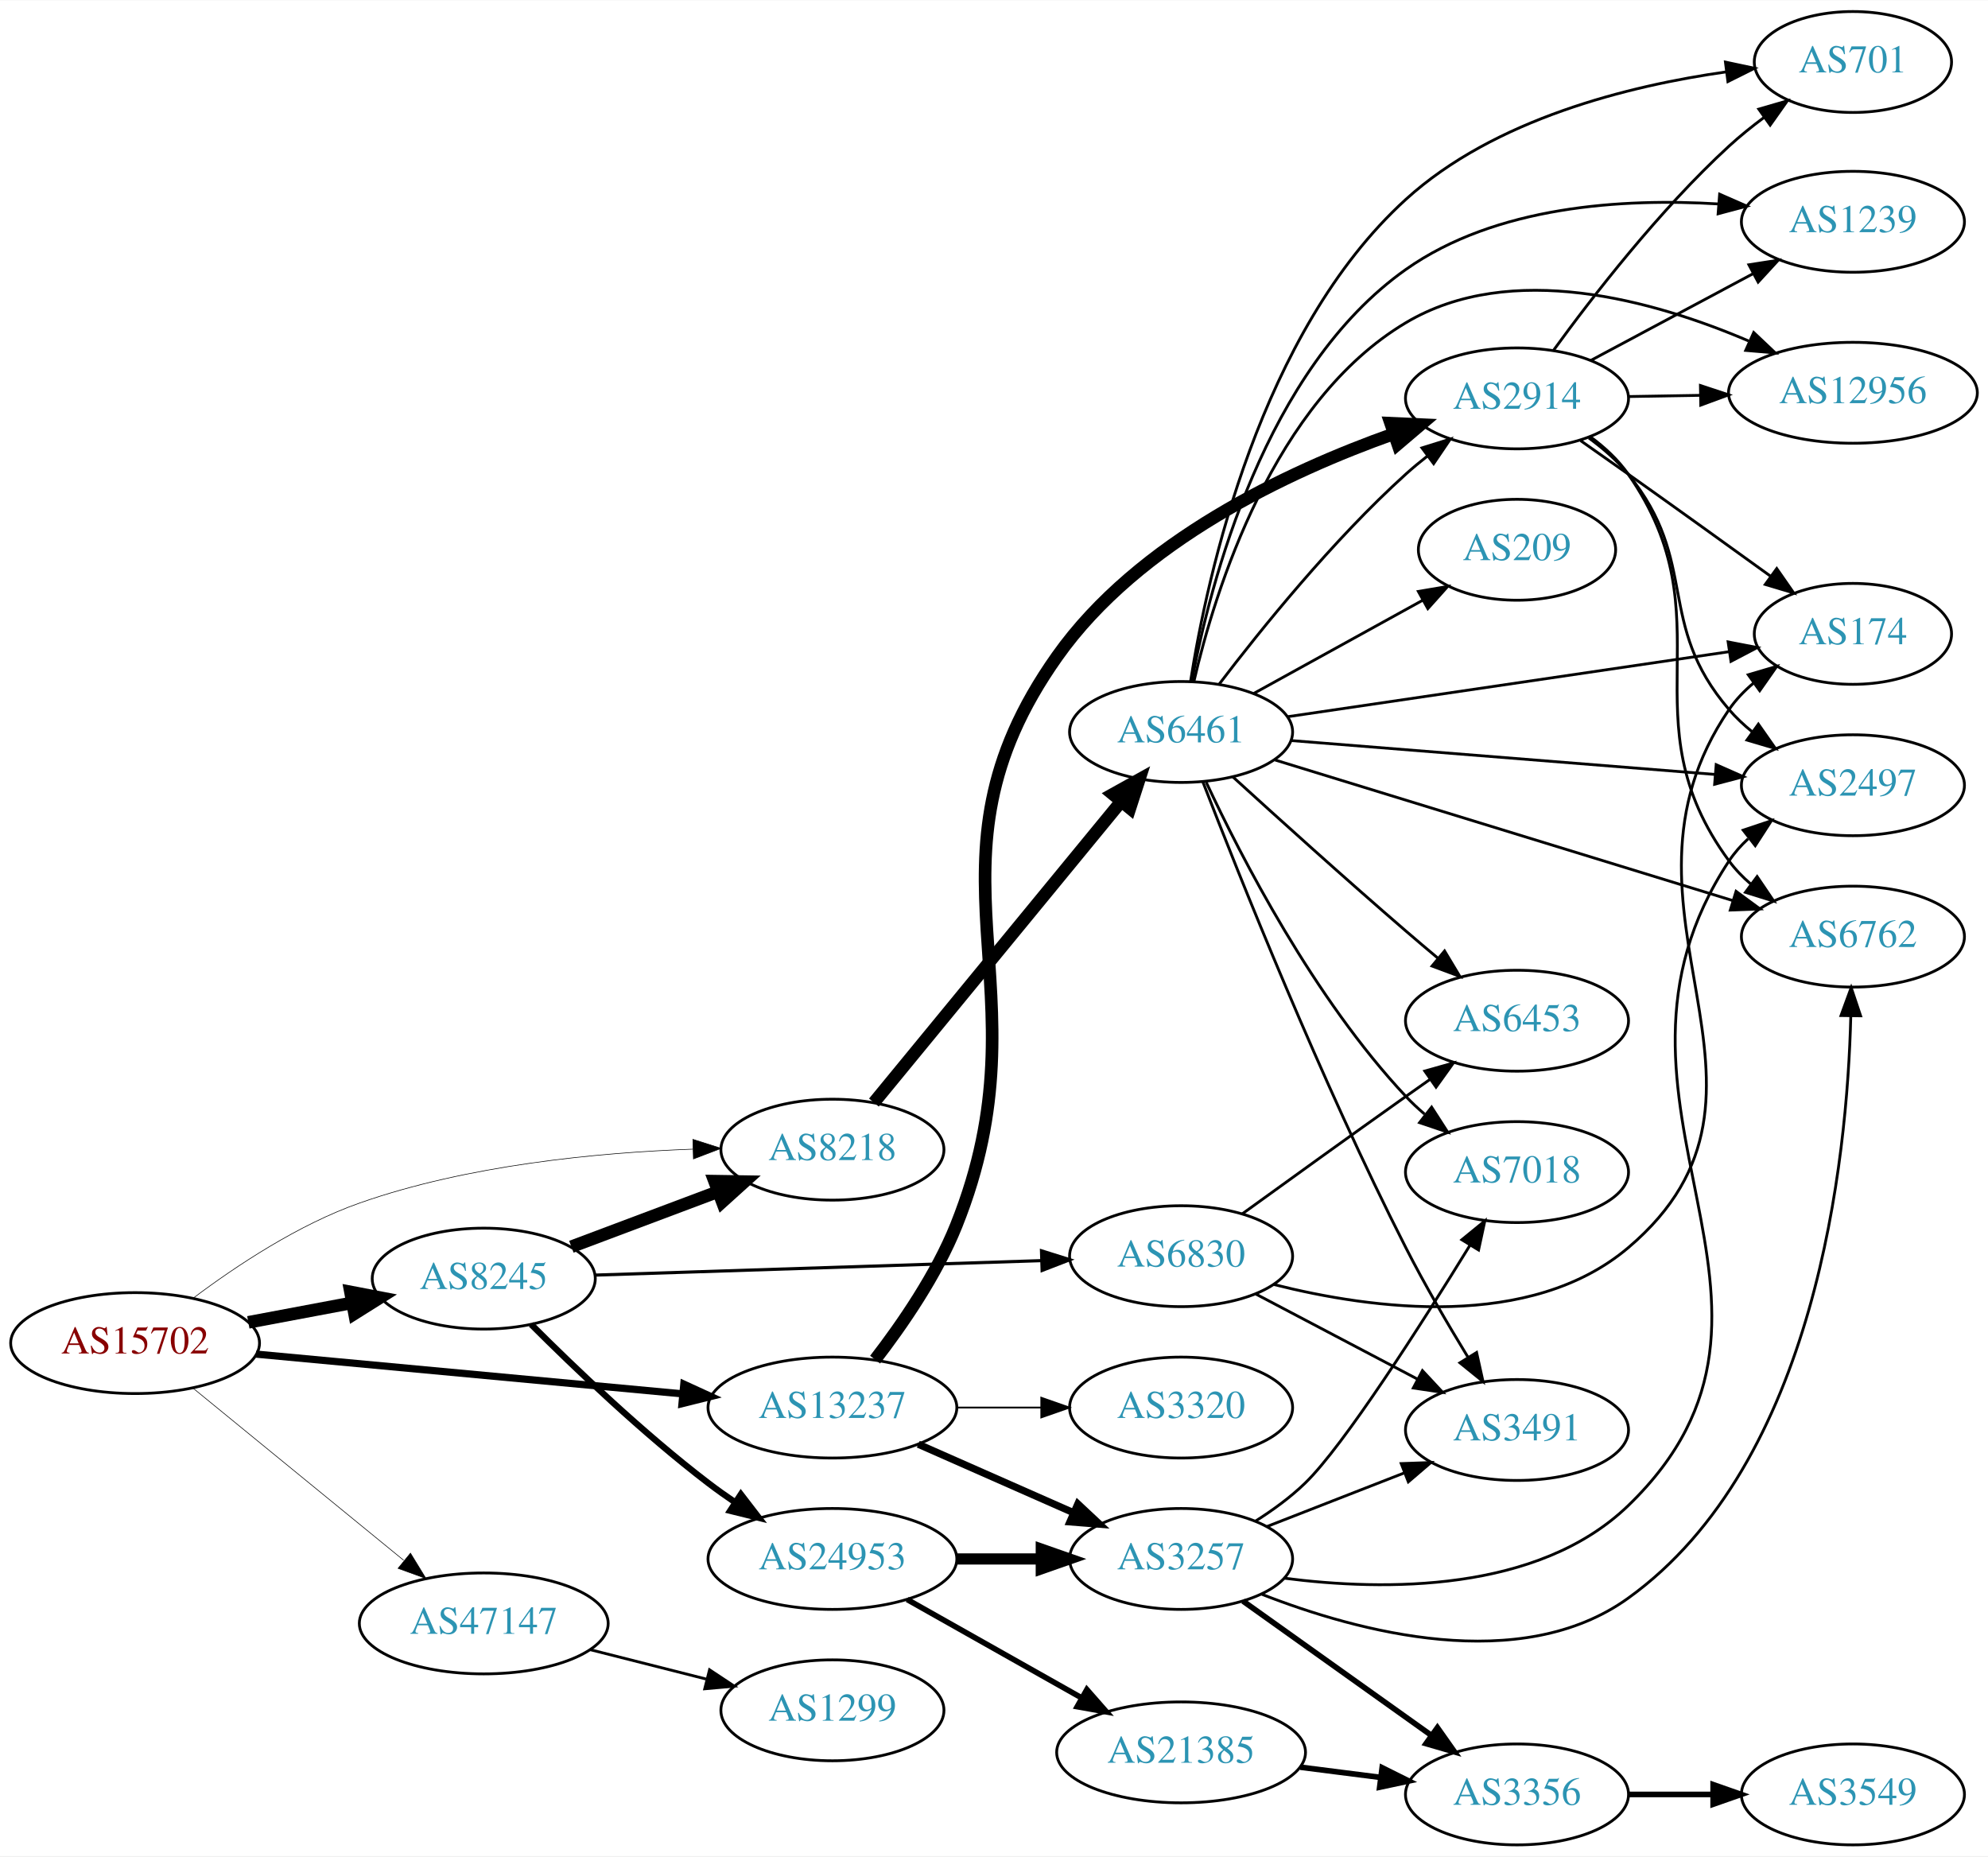
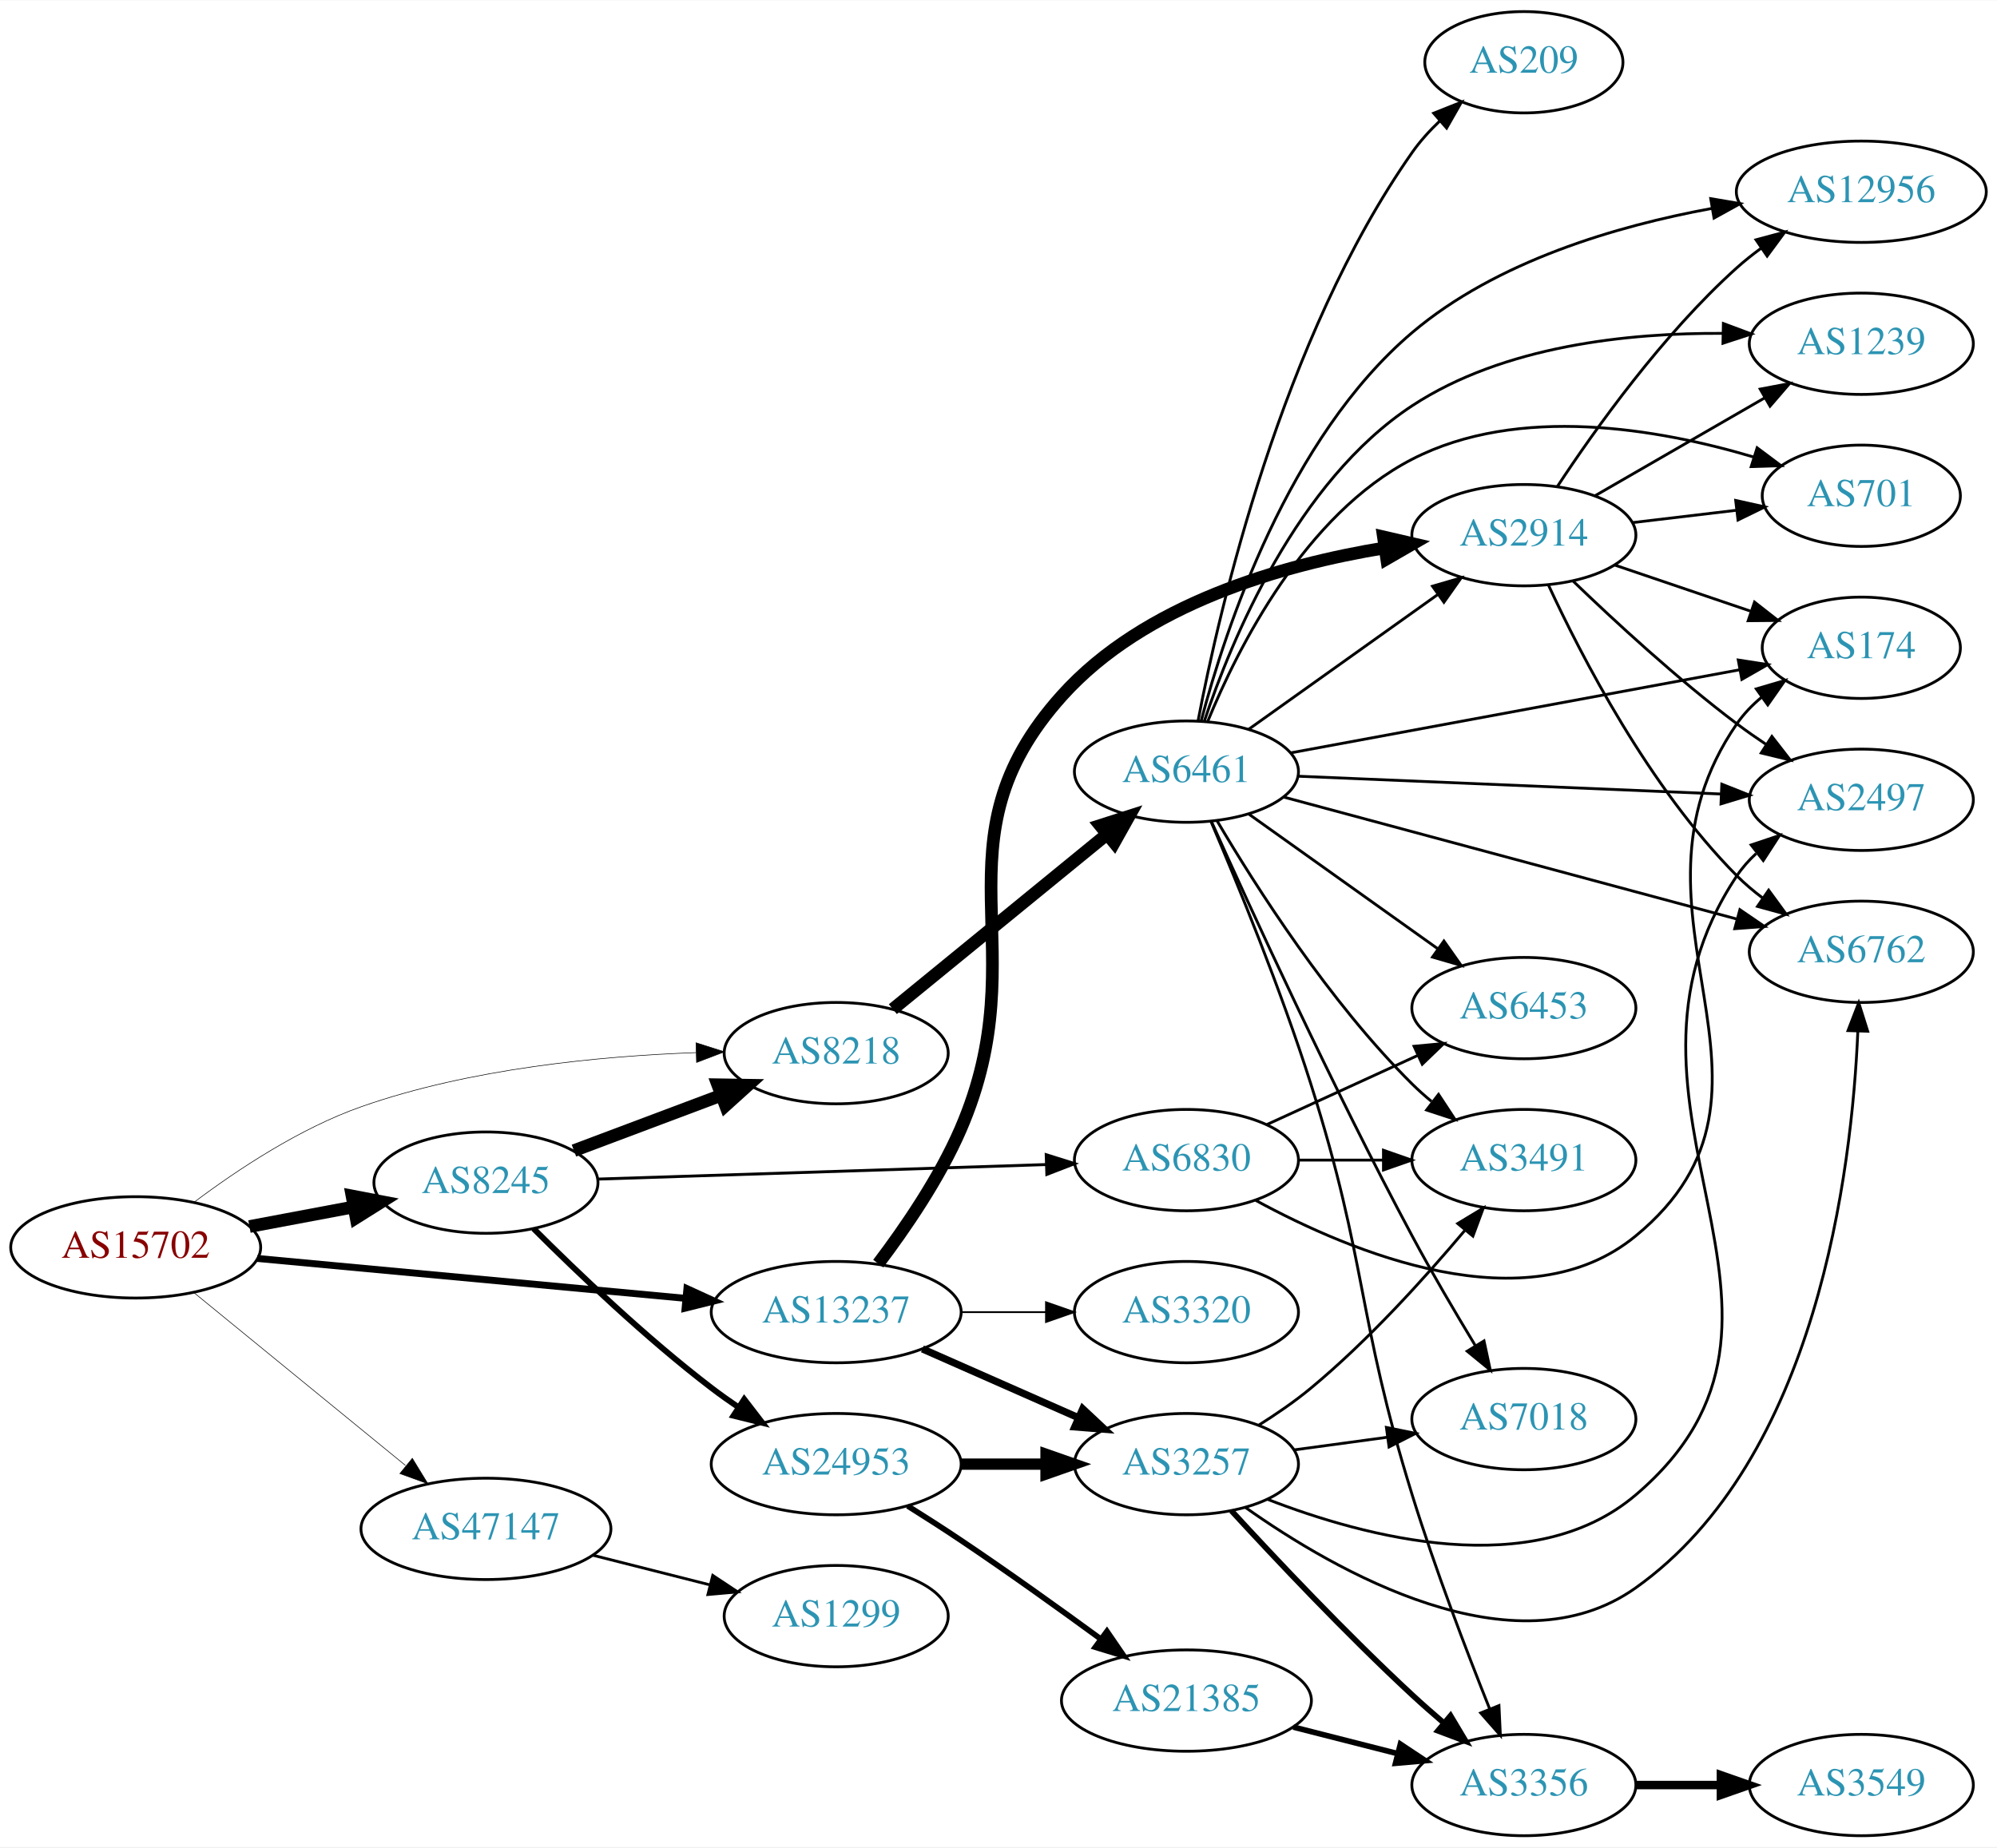
- <svg xmlns="http://www.w3.org/2000/svg" xmlns:xlink="http://www.w3.org/1999/xlink" width="709pt" height="662pt" viewBox="0.00 0.00 709.25 662.00">
-   <g id="graph0" class="graph" transform="scale(1 1) rotate(0) translate(4 658)">
-     <polygon fill="white" stroke="none" points="-4,4 -4,-658 705.254,-658 705.254,4 -4,4" />
+ <svg xmlns="http://www.w3.org/2000/svg" xmlns:xlink="http://www.w3.org/1999/xlink" width="709pt" height="656pt" viewBox="0.00 0.00 709.25 656.00">
+   <g id="graph0" class="graph" transform="scale(1 1) rotate(0) translate(4 652)">
+     <polygon fill="white" stroke="none" points="-4,4 -4,-652 705.254,-652 705.254,4 -4,4" />
    <g id="node1" class="node">
      <g id="a_node1">
        <a xlink:href="/asn/15702" xlink:title="AS15702 ~ Onstage Online GmbH [AT]">
-           <ellipse fill="#ffffff" stroke="black" cx="44.196" cy="-179" rx="44.393" ry="18" />
-           <text text-anchor="middle" x="44.196" y="-175.3" font-family="Times,serif" font-size="14.00" fill="#880000">AS15702</text>
+           <ellipse fill="#ffffff" stroke="black" cx="44.196" cy="-209" rx="44.393" ry="18" />
+           <text text-anchor="middle" x="44.196" y="-205.3" font-family="Times,serif" font-size="14.00" fill="#880000">AS15702</text>
        </a>
      </g>
    </g>
    <g id="node2" class="node">
      <g id="a_node2">
        <a xlink:href="/asn/8218" xlink:title="AS8218 ~ legacy Neotelecoms [FR]">
-           <ellipse fill="#ffffff" stroke="black" cx="292.98" cy="-248" rx="39.794" ry="18" />
-           <text text-anchor="middle" x="292.98" y="-244.3" font-family="Times,serif" font-size="14.00" fill="#2c94b3">AS8218</text>
+           <ellipse fill="#ffffff" stroke="black" cx="292.98" cy="-278" rx="39.794" ry="18" />
+           <text text-anchor="middle" x="292.98" y="-274.3" font-family="Times,serif" font-size="14.00" fill="#2c94b3">AS8218</text>
        </a>
      </g>
    </g>
    <g id="edge1" class="edge">
-       <path fill="none" stroke="black" stroke-width="0.214" d="M65.043,-195.118C80.315,-206.591 102.456,-221.289 124.392,-229 162.821,-242.508 208.971,-246.946 243.103,-248.182" />
-       <polygon fill="black" stroke="black" stroke-width="0.214" points="243.194,-251.686 253.289,-248.47 243.391,-244.689 243.194,-251.686" />
+       <path fill="none" stroke="black" stroke-width="0.205" d="M65.043,-225.118C80.315,-236.591 102.456,-251.289 124.392,-259 162.821,-272.508 208.971,-276.946 243.103,-278.182" />
+       <polygon fill="black" stroke="black" stroke-width="0.205" points="243.194,-281.686 253.289,-278.47 243.391,-274.689 243.194,-281.686" />
    </g>
    <g id="node3" class="node">
      <g id="a_node3">
        <a xlink:href="/asn/8245" xlink:title="AS8245 ~ Video-Broadcast GmbH [AT]">
-           <ellipse fill="#ffffff" stroke="black" cx="168.588" cy="-202" rx="39.794" ry="18" />
-           <text text-anchor="middle" x="168.588" y="-198.3" font-family="Times,serif" font-size="14.00" fill="#2c94b3">AS8245</text>
+           <ellipse fill="#ffffff" stroke="black" cx="168.588" cy="-232" rx="39.794" ry="18" />
+           <text text-anchor="middle" x="168.588" y="-228.3" font-family="Times,serif" font-size="14.00" fill="#2c94b3">AS8245</text>
        </a>
      </g>
    </g>
    <g id="edge2" class="edge">
-       <path fill="none" stroke="black" stroke-width="4.5" d="M84.595,-186.404C96.388,-188.62 109.422,-191.069 121.599,-193.358" />
-       <polygon fill="black" stroke="black" stroke-width="4.5" points="121.025,-197.256 131.58,-195.233 122.479,-189.517 121.025,-197.256" />
+       <path fill="none" stroke="black" stroke-width="4.5" d="M84.595,-216.404C96.388,-218.62 109.422,-221.069 121.599,-223.358" />
+       <polygon fill="black" stroke="black" stroke-width="4.5" points="121.025,-227.256 131.58,-225.233 122.479,-219.517 121.025,-227.256" />
    </g>
    <g id="node4" class="node">
      <g id="a_node4">
        <a xlink:href="/asn/13237" xlink:title="AS13237 ~ European Backbone of AS13237 [DE]">
-           <ellipse fill="#ffffff" stroke="black" cx="292.98" cy="-156" rx="44.393" ry="18" />
-           <text text-anchor="middle" x="292.98" y="-152.3" font-family="Times,serif" font-size="14.00" fill="#2c94b3">AS13237</text>
+           <ellipse fill="#ffffff" stroke="black" cx="292.98" cy="-186" rx="44.393" ry="18" />
+           <text text-anchor="middle" x="292.98" y="-182.3" font-family="Times,serif" font-size="14.00" fill="#2c94b3">AS13237</text>
        </a>
      </g>
    </g>
    <g id="edge3" class="edge">
-       <path fill="none" stroke="black" stroke-width="2.571" d="M87.339,-175.072C129.358,-171.156 194.005,-165.131 239.368,-160.903" />
-       <polygon fill="black" stroke="black" stroke-width="2.571" points="239.966,-164.363 249.598,-159.95 239.316,-157.393 239.966,-164.363" />
+       <path fill="none" stroke="black" stroke-width="2.455" d="M87.339,-205.072C129.358,-201.156 194.005,-195.131 239.368,-190.903" />
+       <polygon fill="black" stroke="black" stroke-width="2.455" points="239.966,-194.363 249.598,-189.95 239.316,-187.393 239.966,-194.363" />
    </g>
    <g id="node5" class="node">
      <g id="a_node5">
        <a xlink:href="/asn/47147" xlink:title="AS47147 ~ ANEXIA Internetdienstleistungs GmbH [AT]">
-           <ellipse fill="#ffffff" stroke="black" cx="168.588" cy="-79" rx="44.393" ry="18" />
-           <text text-anchor="middle" x="168.588" y="-75.3" font-family="Times,serif" font-size="14.00" fill="#2c94b3">AS47147</text>
+           <ellipse fill="#ffffff" stroke="black" cx="168.588" cy="-109" rx="44.393" ry="18" />
+           <text text-anchor="middle" x="168.588" y="-105.3" font-family="Times,serif" font-size="14.00" fill="#2c94b3">AS47147</text>
        </a>
      </g>
    </g>
    <g id="edge4" class="edge">
-       <path fill="none" stroke="black" stroke-width="0.214" d="M64.861,-162.933C85.202,-146.313 117.136,-120.222 139.998,-101.542" />
-       <polygon fill="black" stroke="black" stroke-width="0.214" points="142.443,-104.064 147.973,-95.027 138.014,-98.644 142.443,-104.064" />
+       <path fill="none" stroke="black" stroke-width="0.205" d="M64.861,-192.933C85.202,-176.313 117.136,-150.222 139.998,-131.542" />
+       <polygon fill="black" stroke="black" stroke-width="0.205" points="142.443,-134.064 147.973,-125.027 138.014,-128.644 142.443,-134.064" />
    </g>
    <g id="node6" class="node">
      <g id="a_node6">
        <a xlink:href="/asn/6461" xlink:title="AS6461 ~ Zayo Bandwidth [US]">
-           <ellipse fill="#ffffff" stroke="black" cx="417.373" cy="-397" rx="39.794" ry="18" />
-           <text text-anchor="middle" x="417.373" y="-393.3" font-family="Times,serif" font-size="14.00" fill="#2c94b3">AS6461</text>
+           <ellipse fill="#ffffff" stroke="black" cx="417.373" cy="-378" rx="39.794" ry="18" />
+           <text text-anchor="middle" x="417.373" y="-374.3" font-family="Times,serif" font-size="14.00" fill="#2c94b3">AS6461</text>
        </a>
      </g>
    </g>
    <g id="edge5" class="edge">
-       <path fill="none" stroke="black" stroke-width="4.5" d="M307.782,-264.803C329.269,-290.96 370.839,-341.568 395.849,-372.014" />
-       <polygon fill="black" stroke="black" stroke-width="4.5" points="393.043,-374.802 402.433,-380.03 399.128,-369.804 393.043,-374.802" />
-     </g>
-     <g id="edge6" class="edge">
-       <path fill="none" stroke="black" stroke-width="4.5" d="M199.842,-213.371C215.583,-219.287 235.03,-226.596 251.995,-232.972" />
-       <polygon fill="black" stroke="black" stroke-width="4.5" points="250.904,-236.768 261.65,-236.601 253.675,-229.397 250.904,-236.768" />
+       <path fill="none" stroke="black" stroke-width="4.5" d="M313.104,-293.625C333.463,-310.259 365.862,-336.731 388.939,-355.585" />
+       <polygon fill="black" stroke="black" stroke-width="4.5" points="386.744,-358.877 396.979,-362.155 391.727,-352.778 386.744,-358.877" />
+     </g>
+     <g id="edge8" class="edge">
+       <path fill="none" stroke="black" stroke-width="4.5" d="M199.842,-243.371C215.583,-249.287 235.03,-256.596 251.995,-262.972" />
+       <polygon fill="black" stroke="black" stroke-width="4.5" points="250.904,-266.768 261.65,-266.601 253.675,-259.397 250.904,-266.768" />
    </g>
    <g id="node7" class="node">
      <g id="a_node7">
-         <a xlink:href="/asn/24953" xlink:title="AS24953 ~ AS MACRO: AS-24953 (customers) [AT]">
-           <ellipse fill="#ffffff" stroke="black" cx="292.98" cy="-102" rx="44.393" ry="18" />
-           <text text-anchor="middle" x="292.98" y="-98.3" font-family="Times,serif" font-size="14.00" fill="#2c94b3">AS24953</text>
-         </a>
-       </g>
-     </g>
-     <g id="edge7" class="edge">
-       <path fill="none" stroke="black" stroke-width="2.25" d="M185.487,-185.681C200.944,-170.228 225.443,-146.806 248.784,-129 251.773,-126.72 254.959,-124.453 258.196,-122.258" />
-       <polygon fill="black" stroke="black" stroke-width="2.25" points="260.32,-125.051 266.779,-116.653 256.493,-119.19 260.32,-125.051" />
+         <a xlink:href="/asn/6830" xlink:title="AS6830 ~ LGI-UPC [AT]">
+           <ellipse fill="#ffffff" stroke="black" cx="417.373" cy="-240" rx="39.794" ry="18" />
+           <text text-anchor="middle" x="417.373" y="-236.3" font-family="Times,serif" font-size="14.00" fill="#2c94b3">AS6830</text>
+         </a>
+       </g>
+     </g>
+     <g id="edge6" class="edge">
+       <path fill="none" stroke="black" stroke-width="1.038" d="M208.148,-233.25C251.125,-234.643 320.712,-236.899 367.479,-238.415" />
+       <polygon fill="black" stroke="black" stroke-width="1.038" points="367.569,-241.92 377.677,-238.746 367.796,-234.923 367.569,-241.92" />
    </g>
    <g id="node8" class="node">
      <g id="a_node8">
-         <a xlink:href="/asn/6830" xlink:title="AS6830 ~ LGI-UPC [AT]">
-           <ellipse fill="#ffffff" stroke="black" cx="417.373" cy="-210" rx="39.794" ry="18" />
-           <text text-anchor="middle" x="417.373" y="-206.3" font-family="Times,serif" font-size="14.00" fill="#2c94b3">AS6830</text>
-         </a>
-       </g>
-     </g>
-     <g id="edge8" class="edge">
-       <path fill="none" stroke="black" stroke-width="1.125" d="M208.148,-203.25C251.125,-204.643 320.712,-206.899 367.479,-208.415" />
-       <polygon fill="black" stroke="black" stroke-width="1.125" points="367.569,-211.92 377.677,-208.746 367.796,-204.923 367.569,-211.92" />
-     </g>
-     <g id="node16" class="node">
-       <g id="a_node16">
+         <a xlink:href="/asn/24953" xlink:title="AS24953 ~ AS MACRO: AS-24953 (customers) [AT]">
+           <ellipse fill="#ffffff" stroke="black" cx="292.98" cy="-132" rx="44.393" ry="18" />
+           <text text-anchor="middle" x="292.98" y="-128.3" font-family="Times,serif" font-size="14.00" fill="#2c94b3">AS24953</text>
+         </a>
+       </g>
+     </g>
+     <g id="edge7" class="edge">
+       <path fill="none" stroke="black" stroke-width="2.077" d="M185.487,-215.681C200.944,-200.228 225.443,-176.806 248.784,-159 251.773,-156.72 254.959,-154.453 258.196,-152.258" />
+       <polygon fill="black" stroke="black" stroke-width="2.077" points="260.32,-155.051 266.779,-146.653 256.493,-149.19 260.32,-155.051" />
+     </g>
+     <g id="node13" class="node">
+       <g id="a_node13">
+         <a xlink:href="/asn/3257" xlink:title="AS3257 ~ GTT [DE]">
+           <ellipse fill="#ffffff" stroke="black" cx="417.373" cy="-132" rx="39.794" ry="18" />
+           <text text-anchor="middle" x="417.373" y="-128.3" font-family="Times,serif" font-size="14.00" fill="#2c94b3">AS3257</text>
+         </a>
+       </g>
+     </g>
+     <g id="edge34" class="edge">
+       <path fill="none" stroke="black" stroke-width="2.571" d="M323.608,-172.928C340.203,-165.607 361.062,-156.403 378.795,-148.579" />
+       <polygon fill="black" stroke="black" stroke-width="2.571" points="380.543,-151.634 388.279,-144.395 377.717,-145.23 380.543,-151.634" />
+     </g>
+     <g id="node23" class="node">
+       <g id="a_node23">
        <a xlink:href="/asn/2914" xlink:title="AS2914 ~ NTT America, Inc. [US]">
-           <ellipse fill="#ffffff" stroke="black" cx="537.215" cy="-516" rx="39.794" ry="18" />
-           <text text-anchor="middle" x="537.215" y="-512.3" font-family="Times,serif" font-size="14.00" fill="#2c94b3">AS2914</text>
+           <ellipse fill="#ffffff" stroke="black" cx="537.215" cy="-462" rx="39.794" ry="18" />
+           <text text-anchor="middle" x="537.215" y="-458.3" font-family="Times,serif" font-size="14.00" fill="#2c94b3">AS2914</text>
        </a>
      </g>
    </g>
    <g id="edge33" class="edge">
-       <path fill="none" stroke="black" stroke-width="4.5" d="M308.205,-173.097C317.865,-185.602 330.122,-203.391 337.176,-221 371.251,-306.059 320.214,-349.227 373.176,-424 402.148,-464.901 455.381,-489.911 493.131,-503.332" />
-       <polygon fill="black" stroke="black" stroke-width="4.5" points="492.116,-507.146 502.852,-506.656 494.663,-499.695 492.116,-507.146" />
-     </g>
-     <g id="node20" class="node">
-       <g id="a_node20">
-         <a xlink:href="/asn/3257" xlink:title="AS3257 ~ GTT [DE]">
-           <ellipse fill="#ffffff" stroke="black" cx="417.373" cy="-102" rx="39.794" ry="18" />
-           <text text-anchor="middle" x="417.373" y="-98.3" font-family="Times,serif" font-size="14.00" fill="#2c94b3">AS3257</text>
-         </a>
-       </g>
-     </g>
-     <g id="edge32" class="edge">
-       <path fill="none" stroke="black" stroke-width="2.571" d="M323.608,-142.928C340.203,-135.607 361.062,-126.403 378.795,-118.579" />
-       <polygon fill="black" stroke="black" stroke-width="2.571" points="380.543,-121.634 388.279,-114.395 377.717,-115.23 380.543,-121.634" />
+       <path fill="none" stroke="black" stroke-width="4.5" d="M307.913,-203.218C317.435,-215.781 329.648,-233.589 337.176,-251 365.071,-315.518 326.195,-352.718 373.176,-405 402.397,-437.516 451.214,-451.483 487.83,-457.483" />
+       <polygon fill="black" stroke="black" stroke-width="4.5" points="487.336,-461.39 497.807,-458.972 488.499,-453.601 487.336,-461.39" />
    </g>
    <g id="node24" class="node">
      <g id="a_node24">
        <a xlink:href="/asn/3320" xlink:title="AS3320 ~ DTAG [DE]">
-           <ellipse fill="#ffffff" stroke="black" cx="417.373" cy="-156" rx="39.794" ry="18" />
-           <text text-anchor="middle" x="417.373" y="-152.3" font-family="Times,serif" font-size="14.00" fill="#2c94b3">AS3320</text>
-         </a>
-       </g>
-     </g>
-     <g id="edge34" class="edge">
-       <path fill="none" stroke="black" stroke-width="0.643" d="M337.476,-156C347.165,-156 357.502,-156 367.394,-156" />
-       <polygon fill="black" stroke="black" stroke-width="0.643" points="367.497,-159.5 377.497,-156 367.497,-152.5 367.497,-159.5" />
+           <ellipse fill="#ffffff" stroke="black" cx="417.373" cy="-186" rx="39.794" ry="18" />
+           <text text-anchor="middle" x="417.373" y="-182.3" font-family="Times,serif" font-size="14.00" fill="#2c94b3">AS3320</text>
+         </a>
+       </g>
+     </g>
+     <g id="edge35" class="edge">
+       <path fill="none" stroke="black" stroke-width="0.643" d="M337.476,-186C347.165,-186 357.502,-186 367.394,-186" />
+       <polygon fill="black" stroke="black" stroke-width="0.643" points="367.497,-189.5 377.497,-186 367.497,-182.5 367.497,-189.5" />
    </g>
    <g id="node25" class="node">
      <g id="a_node25">
        <a xlink:href="/asn/1299" xlink:title="AS1299 ~ Telia Carrier [EU]">
-           <ellipse fill="#ffffff" stroke="black" cx="292.98" cy="-48" rx="39.794" ry="18" />
-           <text text-anchor="middle" x="292.98" y="-44.3" font-family="Times,serif" font-size="14.00" fill="#2c94b3">AS1299</text>
-         </a>
-       </g>
-     </g>
-     <g id="edge41" class="edge">
-       <path fill="none" stroke="black" d="M206.642,-69.615C219.649,-66.32 234.39,-62.587 247.916,-59.161" />
-       <polygon fill="black" stroke="black" points="249.139,-62.462 257.974,-56.613 247.42,-55.676 249.139,-62.462" />
+           <ellipse fill="#ffffff" stroke="black" cx="292.98" cy="-78" rx="39.794" ry="18" />
+           <text text-anchor="middle" x="292.98" y="-74.3" font-family="Times,serif" font-size="14.00" fill="#2c94b3">AS1299</text>
+         </a>
+       </g>
+     </g>
+     <g id="edge42" class="edge">
+       <path fill="none" stroke="black" d="M206.642,-99.615C219.649,-96.32 234.39,-92.587 247.916,-89.161" />
+       <polygon fill="black" stroke="black" points="249.139,-92.462 257.974,-86.613 247.42,-85.676 249.139,-92.462" />
    </g>
    <g id="node9" class="node">
      <g id="a_node9">
-         <a xlink:href="/asn/701" xlink:title="AS701 ~ UUNET [US]">
-           <ellipse fill="#ffffff" stroke="black" cx="657.058" cy="-636" rx="35.194" ry="18" />
-           <text text-anchor="middle" x="657.058" y="-632.3" font-family="Times,serif" font-size="14.00" fill="#2c94b3">AS701</text>
-         </a>
-       </g>
-     </g>
-     <g id="edge9" class="edge">
-       <path fill="none" stroke="black" d="M420.753,-415.078C426.66,-452.656 445.478,-539.64 497.569,-587 529.086,-615.655 577.086,-627.555 612.004,-632.496" />
-       <polygon fill="black" stroke="black" points="611.57,-635.969 621.933,-633.765 612.458,-629.025 611.57,-635.969" />
+         <a xlink:href="/asn/174" xlink:title="AS174 ~ Cogent Communications [US]">
+           <ellipse fill="#ffffff" stroke="black" cx="657.058" cy="-422" rx="35.194" ry="18" />
+           <text text-anchor="middle" x="657.058" y="-418.3" font-family="Times,serif" font-size="14.00" fill="#2c94b3">AS174</text>
+         </a>
+       </g>
+     </g>
+     <g id="edge16" class="edge">
+       <path fill="none" stroke="black" d="M454.472,-384.683C497.243,-392.6 568.4,-405.773 613.726,-414.164" />
+       <polygon fill="black" stroke="black" points="613.353,-417.654 623.823,-416.033 614.627,-410.771 613.353,-417.654" />
    </g>
    <g id="node10" class="node">
      <g id="a_node10">
-         <a xlink:href="/asn/209" xlink:title="AS209 ~ CenturyLink Communications, LLC [US]">
-           <ellipse fill="#ffffff" stroke="black" cx="537.215" cy="-462" rx="35.194" ry="18" />
-           <text text-anchor="middle" x="537.215" y="-458.3" font-family="Times,serif" font-size="14.00" fill="#2c94b3">AS209</text>
-         </a>
-       </g>
-     </g>
-     <g id="edge10" class="edge">
-       <path fill="none" stroke="black" d="M443.364,-410.785C460.898,-420.457 484.514,-433.483 503.541,-443.977" />
-       <polygon fill="black" stroke="black" points="502.019,-447.135 512.465,-448.9 505.4,-441.005 502.019,-447.135" />
-     </g>
-     <g id="node11" class="node">
-       <g id="a_node11">
-         <a xlink:href="/asn/174" xlink:title="AS174 ~ Cogent Communications [US]">
-           <ellipse fill="#ffffff" stroke="black" cx="657.058" cy="-432" rx="35.194" ry="18" />
-           <text text-anchor="middle" x="657.058" y="-428.3" font-family="Times,serif" font-size="14.00" fill="#2c94b3">AS174</text>
-         </a>
-       </g>
-     </g>
-     <g id="edge11" class="edge">
-       <path fill="none" stroke="black" d="M455.25,-402.43C497.832,-408.701 567.785,-419.002 612.872,-425.641" />
-       <polygon fill="black" stroke="black" points="612.527,-429.128 622.93,-427.122 613.547,-422.202 612.527,-429.128" />
-     </g>
-     <g id="node12" class="node">
-       <g id="a_node12">
-         <a xlink:href="/asn/3491" xlink:title="AS3491 ~ PCCW Global, Inc. [US]">
-           <ellipse fill="#ffffff" stroke="black" cx="537.215" cy="-148" rx="39.794" ry="18" />
-           <text text-anchor="middle" x="537.215" y="-144.3" font-family="Times,serif" font-size="14.00" fill="#2c94b3">AS3491</text>
-         </a>
-       </g>
-     </g>
-     <g id="edge12" class="edge">
-       <path fill="none" stroke="black" d="M425.161,-379.144C438.011,-345.861 467.322,-272.335 497.569,-213 504.249,-199.894 512.485,-185.809 519.635,-174.112" />
-       <polygon fill="black" stroke="black" points="522.798,-175.653 525.086,-165.308 516.846,-171.968 522.798,-175.653" />
-     </g>
-     <g id="node13" class="node">
-       <g id="a_node13">
-         <a xlink:href="/asn/1239" xlink:title="AS1239 ~ Sprint [US]">
-           <ellipse fill="#ffffff" stroke="black" cx="657.058" cy="-579" rx="39.794" ry="18" />
-           <text text-anchor="middle" x="657.058" y="-575.3" font-family="Times,serif" font-size="14.00" fill="#2c94b3">AS1239</text>
-         </a>
-       </g>
-     </g>
-     <g id="edge13" class="edge">
-       <path fill="none" stroke="black" d="M421.199,-415.087C427.702,-450.015 447.223,-526.431 497.569,-562 529.726,-584.72 575.096,-587.436 609.057,-585.366" />
-       <polygon fill="black" stroke="black" points="609.501,-588.842 619.203,-584.587 608.965,-581.863 609.501,-588.842" />
-     </g>
-     <g id="node14" class="node">
-       <g id="a_node14">
-         <a xlink:href="/asn/2497" xlink:title="AS2497 ~ Internet Initiative Japan Inc. [JP]">
-           <ellipse fill="#ffffff" stroke="black" cx="657.058" cy="-378" rx="39.794" ry="18" />
-           <text text-anchor="middle" x="657.058" y="-374.3" font-family="Times,serif" font-size="14.00" fill="#2c94b3">AS2497</text>
-         </a>
-       </g>
-     </g>
-     <g id="edge14" class="edge">
-       <path fill="none" stroke="black" d="M456.561,-393.947C497.71,-390.658 563.286,-385.416 607.933,-381.847" />
-       <polygon fill="black" stroke="black" points="608.275,-385.331 617.964,-381.045 607.717,-378.353 608.275,-385.331" />
-     </g>
-     <g id="node15" class="node">
-       <g id="a_node15">
        <a xlink:href="/asn/6453" xlink:title="AS6453 ~ TATA COMMUNICATIONS (AMERICA) INC [US]">
          <ellipse fill="#ffffff" stroke="black" cx="537.215" cy="-294" rx="39.794" ry="18" />
          <text text-anchor="middle" x="537.215" y="-290.3" font-family="Times,serif" font-size="14.00" fill="#2c94b3">AS6453</text>
        </a>
      </g>
    </g>
-     <g id="edge15" class="edge">
-       <path fill="none" stroke="black" d="M435.812,-381.008C451.742,-366.486 476.026,-344.563 497.569,-326 501.252,-322.826 505.166,-319.516 509.035,-316.278" />
-       <polygon fill="black" stroke="black" points="511.372,-318.887 516.826,-309.804 506.898,-313.503 511.372,-318.887" />
-     </g>
-     <g id="edge16" class="edge">
-       <path fill="none" stroke="black" d="M430.966,-414.07C445.712,-433.44 471.458,-465.4 497.569,-489 499.997,-491.195 502.611,-493.364 505.292,-495.46" />
-       <polygon fill="black" stroke="black" points="503.303,-498.343 513.42,-501.488 507.472,-492.72 503.303,-498.343" />
+     <g id="edge21" class="edge">
+       <path fill="none" stroke="black" d="M439.44,-362.982C458.176,-349.627 485.767,-329.96 506.7,-315.039" />
+       <polygon fill="black" stroke="black" points="508.821,-317.825 514.932,-309.171 504.758,-312.125 508.821,-317.825" />
+     </g>
+     <g id="node11" class="node">
+       <g id="a_node11">
+         <a xlink:href="/asn/3491" xlink:title="AS3491 ~ PCCW Global, Inc. [US]">
+           <ellipse fill="#ffffff" stroke="black" cx="537.215" cy="-240" rx="39.794" ry="18" />
+           <text text-anchor="middle" x="537.215" y="-236.3" font-family="Times,serif" font-size="14.00" fill="#2c94b3">AS3491</text>
+         </a>
+       </g>
+     </g>
+     <g id="edge24" class="edge">
+       <path fill="none" stroke="black" d="M428.299,-360.449C441.931,-337.316 468.13,-296.148 497.569,-267 499.695,-264.894 502.003,-262.84 504.396,-260.864" />
+       <polygon fill="black" stroke="black" points="506.909,-263.348 512.725,-254.493 502.656,-257.788 506.909,-263.348" />
+     </g>
+     <g id="node14" class="node">
+       <g id="a_node14">
+         <a xlink:href="/asn/3356" xlink:title="AS3356 ~ Level 3 Parent, LLC [US]">
+           <ellipse fill="#ffffff" stroke="black" cx="537.215" cy="-18" rx="39.794" ry="18" />
+           <text text-anchor="middle" x="537.215" y="-14.3" font-family="Times,serif" font-size="14.00" fill="#2c94b3">AS3356</text>
+         </a>
+       </g>
+     </g>
+     <g id="edge23" class="edge">
+       <path fill="none" stroke="black" d="M426.132,-360.183C435.395,-338.467 450.964,-300.516 461.569,-267 481.73,-203.281 477.796,-184.84 497.569,-121 505.678,-94.817 516.841,-65.62 525.085,-45.017" />
+       <polygon fill="black" stroke="black" points="528.371,-46.227 528.872,-35.644 521.881,-43.605 528.371,-46.227" />
+     </g>
+     <g id="node16" class="node">
+       <g id="a_node16">
+         <a xlink:href="/asn/6762" xlink:title="AS6762 ~ TELECOM ITALIA SPARKLE S.p.A. [IT]">
+           <ellipse fill="#ffffff" stroke="black" cx="657.058" cy="-314" rx="39.794" ry="18" />
+           <text text-anchor="middle" x="657.058" y="-310.3" font-family="Times,serif" font-size="14.00" fill="#2c94b3">AS6762</text>
+         </a>
+       </g>
+     </g>
+     <g id="edge17" class="edge">
+       <path fill="none" stroke="black" d="M451.923,-368.966C494.126,-357.602 566.659,-338.072 612.937,-325.611" />
+       <polygon fill="black" stroke="black" points="613.932,-328.968 622.678,-322.988 612.112,-322.208 613.932,-328.968" />
    </g>
    <g id="node17" class="node">
      <g id="a_node17">
-         <a xlink:href="/asn/7018" xlink:title="AS7018 ~ AT&amp;T Services, Inc. [US]">
-           <ellipse fill="#ffffff" stroke="black" cx="537.215" cy="-240" rx="39.794" ry="18" />
-           <text text-anchor="middle" x="537.215" y="-236.3" font-family="Times,serif" font-size="14.00" fill="#2c94b3">AS7018</text>
-         </a>
-       </g>
-     </g>
-     <g id="edge17" class="edge">
-       <path fill="none" stroke="black" d="M426.35,-379.042C438.791,-352.416 464.821,-301.867 497.569,-267 499.617,-264.819 501.869,-262.71 504.224,-260.697" />
-       <polygon fill="black" stroke="black" points="506.749,-263.167 512.485,-254.259 502.446,-257.646 506.749,-263.167" />
+         <a xlink:href="/asn/2497" xlink:title="AS2497 ~ Internet Initiative Japan Inc. [JP]">
+           <ellipse fill="#ffffff" stroke="black" cx="657.058" cy="-368" rx="39.794" ry="18" />
+           <text text-anchor="middle" x="657.058" y="-364.3" font-family="Times,serif" font-size="14.00" fill="#2c94b3">AS2497</text>
+         </a>
+       </g>
+     </g>
+     <g id="edge18" class="edge">
+       <path fill="none" stroke="black" d="M457.09,-376.371C498.095,-374.646 562.921,-371.918 607.363,-370.049" />
+       <polygon fill="black" stroke="black" points="607.513,-373.546 617.357,-369.628 607.219,-366.552 607.513,-373.546" />
    </g>
    <g id="node18" class="node">
      <g id="a_node18">
        <a xlink:href="/asn/12956" xlink:title="AS12956 ~ TELXIUS [ES]">
-           <ellipse fill="#ffffff" stroke="black" cx="657.058" cy="-518" rx="44.393" ry="18" />
-           <text text-anchor="middle" x="657.058" y="-514.3" font-family="Times,serif" font-size="14.00" fill="#2c94b3">AS12956</text>
-         </a>
-       </g>
-     </g>
-     <g id="edge18" class="edge">
-       <path fill="none" stroke="black" d="M421.943,-415.009C429.45,-447.423 450.241,-514.83 497.569,-543 535.04,-565.304 585.95,-550.981 619.85,-536.486" />
-       <polygon fill="black" stroke="black" points="621.668,-539.507 629.362,-532.224 618.805,-533.119 621.668,-539.507" />
+           <ellipse fill="#ffffff" stroke="black" cx="657.058" cy="-584" rx="44.393" ry="18" />
+           <text text-anchor="middle" x="657.058" y="-580.3" font-family="Times,serif" font-size="14.00" fill="#2c94b3">AS12956</text>
+         </a>
+       </g>
+     </g>
+     <g id="edge19" class="edge">
+       <path fill="none" stroke="black" d="M422.606,-396.062C431.131,-428.466 453.437,-496.578 497.569,-534 527.483,-559.366 570.316,-571.892 603.914,-578.061" />
+       <polygon fill="black" stroke="black" points="603.575,-581.553 614.02,-579.778 604.748,-574.652 603.575,-581.553" />
    </g>
    <g id="node19" class="node">
      <g id="a_node19">
-         <a xlink:href="/asn/6762" xlink:title="AS6762 ~ TELECOM ITALIA SPARKLE S.p.A. [IT]">
-           <ellipse fill="#ffffff" stroke="black" cx="657.058" cy="-324" rx="39.794" ry="18" />
-           <text text-anchor="middle" x="657.058" y="-320.3" font-family="Times,serif" font-size="14.00" fill="#2c94b3">AS6762</text>
-         </a>
-       </g>
-     </g>
-     <g id="edge19" class="edge">
-       <path fill="none" stroke="black" d="M450.923,-387.003C493.328,-373.979 567.535,-351.188 614.116,-336.882" />
-       <polygon fill="black" stroke="black" points="615.368,-340.158 623.9,-333.877 613.313,-333.467 615.368,-340.158" />
+         <a xlink:href="/asn/1239" xlink:title="AS1239 ~ Sprint [US]">
+           <ellipse fill="#ffffff" stroke="black" cx="657.058" cy="-530" rx="39.794" ry="18" />
+           <text text-anchor="middle" x="657.058" y="-526.3" font-family="Times,serif" font-size="14.00" fill="#2c94b3">AS1239</text>
+         </a>
+       </g>
    </g>
    <g id="edge20" class="edge">
-       <path fill="none" stroke="black" stroke-width="4" d="M337.476,-102C347.165,-102 357.502,-102 367.394,-102" />
-       <polygon fill="black" stroke="black" stroke-width="4" points="367.497,-105.5 377.497,-102 367.497,-98.5 367.497,-105.5" />
+       <path fill="none" stroke="black" d="M423.68,-395.794C433.287,-424.624 456.473,-481.029 497.569,-508 530.086,-529.341 574.444,-533.919 607.963,-533.686" />
+       <polygon fill="black" stroke="black" points="608.069,-537.185 617.992,-533.473 607.92,-530.186 608.069,-537.185" />
+     </g>
+     <g id="node20" class="node">
+       <g id="a_node20">
+         <a xlink:href="/asn/7018" xlink:title="AS7018 ~ AT&amp;T Services, Inc. [US]">
+           <ellipse fill="#ffffff" stroke="black" cx="537.215" cy="-148" rx="39.794" ry="18" />
+           <text text-anchor="middle" x="537.215" y="-144.3" font-family="Times,serif" font-size="14.00" fill="#2c94b3">AS7018</text>
+         </a>
+       </g>
+     </g>
+     <g id="edge22" class="edge">
+       <path fill="none" stroke="black" d="M426.195,-360.404C439.868,-329.957 469.352,-265.652 497.569,-213 504.517,-200.034 512.786,-185.966 519.889,-174.245" />
+       <polygon fill="black" stroke="black" points="523.058,-175.771 525.288,-165.414 517.086,-172.12 523.058,-175.771" />
    </g>
    <g id="node21" class="node">
      <g id="a_node21">
-         <a xlink:href="/asn/21385" xlink:title="AS21385 ~ Trusted Network GmbH [DE]">
-           <ellipse fill="#ffffff" stroke="black" cx="417.373" cy="-33" rx="44.393" ry="18" />
-           <text text-anchor="middle" x="417.373" y="-29.3" font-family="Times,serif" font-size="14.00" fill="#2c94b3">AS21385</text>
-         </a>
-       </g>
-     </g>
-     <g id="edge21" class="edge">
-       <path fill="none" stroke="black" stroke-width="2" d="M319.638,-87.535C337.752,-77.323 362.224,-63.527 382.021,-52.366" />
-       <polygon fill="black" stroke="black" stroke-width="2" points="383.757,-55.406 390.749,-47.446 380.319,-49.308 383.757,-55.406" />
-     </g>
-     <g id="edge29" class="edge">
-       <path fill="none" stroke="black" d="M450.433,-199.911C485.699,-190.992 541.985,-183.493 576.862,-213 643.143,-269.076 563.929,-333.283 612.862,-405 615.273,-408.534 618.315,-411.696 621.664,-414.502" />
-       <polygon fill="black" stroke="black" points="619.718,-417.413 629.882,-420.405 623.802,-411.728 619.718,-417.413" />
-     </g>
-     <g id="edge30" class="edge">
-       <path fill="none" stroke="black" d="M443.943,-196.547C460.852,-187.65 483.225,-175.879 501.706,-166.156" />
-       <polygon fill="black" stroke="black" points="503.475,-169.18 510.695,-161.427 500.215,-162.986 503.475,-169.18" />
-     </g>
-     <g id="edge28" class="edge">
-       <path fill="none" stroke="black" d="M439.159,-225.081C455.099,-236.618 477.67,-252.889 497.569,-267 500.391,-269.002 503.336,-271.079 506.285,-273.152" />
-       <polygon fill="black" stroke="black" points="504.313,-276.044 514.511,-278.916 508.331,-270.311 504.313,-276.044" />
-     </g>
-     <g id="edge38" class="edge">
-       <path fill="none" stroke="black" d="M550.202,-533.1C564.021,-552.134 588.038,-583.211 612.862,-606 616.714,-609.537 621.006,-612.993 625.346,-616.228" />
-       <polygon fill="black" stroke="black" points="623.475,-619.192 633.652,-622.137 627.533,-613.488 623.475,-619.192" />
-     </g>
-     <g id="edge37" class="edge">
-       <path fill="none" stroke="black" d="M559.919,-500.916C565.454,-497.048 571.387,-492.882 576.862,-489 593.727,-477.04 612.511,-463.529 627.552,-452.663" />
-       <polygon fill="black" stroke="black" points="629.88,-455.299 635.932,-446.604 625.778,-449.627 629.88,-455.299" />
-     </g>
-     <g id="edge35" class="edge">
-       <path fill="none" stroke="black" d="M563.495,-529.515C580.389,-538.547 602.831,-550.544 621.386,-560.464" />
-       <polygon fill="black" stroke="black" points="619.944,-563.662 630.413,-565.29 623.244,-557.489 619.944,-563.662" />
-     </g>
-     <g id="edge40" class="edge">
-       <path fill="none" stroke="black" d="M562.844,-501.883C567.935,-498.165 572.936,-493.825 576.862,-489 602.494,-457.492 586.431,-435.842 612.862,-405 615.307,-402.146 618.132,-399.495 621.141,-397.06" />
-       <polygon fill="black" stroke="black" points="623.329,-399.797 629.408,-391.12 619.245,-394.112 623.329,-399.797" />
-     </g>
-     <g id="edge36" class="edge">
-       <path fill="none" stroke="black" d="M577.128,-516.66C585.23,-516.798 593.906,-516.945 602.432,-517.09" />
-       <polygon fill="black" stroke="black" points="602.652,-520.594 612.71,-517.264 602.77,-513.595 602.652,-520.594" />
-     </g>
-     <g id="edge39" class="edge">
-       <path fill="none" stroke="black" d="M563.395,-502.298C568.458,-498.559 573.308,-494.105 576.862,-489 613.074,-436.976 575.33,-402.08 612.862,-351 615.087,-347.971 617.764,-345.204 620.682,-342.695" />
-       <polygon fill="black" stroke="black" points="622.877,-345.424 628.82,-336.653 618.705,-339.803 622.877,-345.424" />
-     </g>
-     <g id="edge23" class="edge">
-       <path fill="none" stroke="black" d="M448.109,-113.608C462.903,-119.382 480.98,-126.439 496.902,-132.654" />
-       <polygon fill="black" stroke="black" points="495.9,-136.02 506.488,-136.396 498.445,-129.499 495.9,-136.02" />
-     </g>
-     <g id="edge24" class="edge">
-       <path fill="none" stroke="black" d="M454.05,-95.153C490.005,-90.498 544.651,-89.927 576.862,-121 651.327,-192.835 555.839,-264.665 612.862,-351 614.762,-353.878 617.087,-356.506 619.661,-358.893" />
-       <polygon fill="black" stroke="black" points="617.918,-361.97 627.962,-365.341 622.212,-356.442 617.918,-361.97" />
+         <a xlink:href="/asn/701" xlink:title="AS701 ~ UUNET [US]">
+           <ellipse fill="#ffffff" stroke="black" cx="657.058" cy="-476" rx="35.194" ry="18" />
+           <text text-anchor="middle" x="657.058" y="-472.3" font-family="Times,serif" font-size="14.00" fill="#2c94b3">AS701</text>
+         </a>
+       </g>
    </g>
    <g id="edge25" class="edge">
-       <path fill="none" stroke="black" d="M443.888,-115.477C450.051,-119.376 456.356,-123.958 461.569,-129 475.502,-142.476 503.004,-185.575 520.455,-213.935" />
-       <polygon fill="black" stroke="black" points="517.533,-215.865 525.738,-222.568 523.504,-212.211 517.533,-215.865" />
-     </g>
-     <g id="edge26" class="edge">
-       <path fill="none" stroke="black" d="M446.206,-89.39C480.344,-76.023 538.403,-60.339 576.862,-88 644.011,-136.295 655.021,-244.282 656.302,-295.717" />
-       <polygon fill="black" stroke="black" points="652.803,-295.842 656.444,-305.792 659.803,-295.744 652.803,-295.842" />
+       <path fill="none" stroke="black" d="M424.973,-395.948C435.658,-422.018 459.475,-469.383 497.569,-489 535.383,-508.473 585.083,-499.799 618.669,-489.805" />
+       <polygon fill="black" stroke="black" points="620.059,-493.036 628.543,-486.69 617.954,-486.36 620.059,-493.036" />
    </g>
    <g id="node22" class="node">
      <g id="a_node22">
-         <a xlink:href="/asn/3356" xlink:title="AS3356 ~ Level 3 Parent, LLC [US]">
-           <ellipse fill="#ffffff" stroke="black" cx="537.215" cy="-18" rx="39.794" ry="18" />
-           <text text-anchor="middle" x="537.215" y="-14.3" font-family="Times,serif" font-size="14.00" fill="#2c94b3">AS3356</text>
-         </a>
-       </g>
-     </g>
-     <g id="edge22" class="edge">
-       <path fill="none" stroke="black" stroke-width="2" d="M439.44,-86.983C458.176,-73.627 485.767,-53.96 506.7,-39.039" />
-       <polygon fill="black" stroke="black" stroke-width="2" points="508.821,-41.825 514.932,-33.171 504.758,-36.125 508.821,-41.825" />
+         <a xlink:href="/asn/209" xlink:title="AS209 ~ CenturyLink Communications, LLC [US]">
+           <ellipse fill="#ffffff" stroke="black" cx="537.215" cy="-630" rx="35.194" ry="18" />
+           <text text-anchor="middle" x="537.215" y="-626.3" font-family="Times,serif" font-size="14.00" fill="#2c94b3">AS209</text>
+         </a>
+       </g>
+     </g>
+     <g id="edge26" class="edge">
+       <path fill="none" stroke="black" d="M421.497,-396.032C429.036,-435.626 451.135,-531.897 497.569,-598 500.363,-601.978 503.776,-605.743 507.405,-609.198" />
+       <polygon fill="black" stroke="black" points="505.185,-611.906 515.028,-615.824 509.777,-606.622 505.185,-611.906" />
+     </g>
+     <g id="edge27" class="edge">
+       <path fill="none" stroke="black" d="M439.44,-393.018C458.176,-406.373 485.767,-426.04 506.7,-440.961" />
+       <polygon fill="black" stroke="black" points="504.758,-443.875 514.932,-446.829 508.821,-438.175 504.758,-443.875" />
+     </g>
+     <g id="edge9" class="edge">
+       <path fill="none" stroke="black" d="M442.002,-225.687C475.805,-207.266 538.149,-181.195 576.862,-213 640.573,-265.344 566.051,-327.12 612.862,-395 615.29,-398.522 618.344,-401.677 621.699,-404.478" />
+       <polygon fill="black" stroke="black" points="619.757,-407.393 629.923,-410.377 623.837,-401.705 619.757,-407.393" />
+     </g>
+     <g id="edge10" class="edge">
+       <path fill="none" stroke="black" d="M446.001,-252.661C461.958,-259.973 482.229,-269.261 499.512,-277.181" />
+       <polygon fill="black" stroke="black" points="498.21,-280.435 508.759,-281.419 501.126,-274.071 498.21,-280.435" />
+     </g>
+     <g id="edge11" class="edge">
+       <path fill="none" stroke="black" d="M457.285,-240C466.839,-240 477.188,-240 487.151,-240" />
+       <polygon fill="black" stroke="black" points="487.343,-243.5 497.343,-240 487.343,-236.5 487.343,-243.5" />
+     </g>
+     <g id="node12" class="node">
+       <g id="a_node12">
+         <a xlink:href="/asn/21385" xlink:title="AS21385 ~ Trusted Network GmbH [DE]">
+           <ellipse fill="#ffffff" stroke="black" cx="417.373" cy="-48" rx="44.393" ry="18" />
+           <text text-anchor="middle" x="417.373" y="-44.3" font-family="Times,serif" font-size="14.00" fill="#2c94b3">AS21385</text>
+         </a>
+       </g>
+     </g>
+     <g id="edge12" class="edge">
+       <path fill="none" stroke="black" stroke-width="2" d="M318.375,-117.138C324.56,-113.265 331.156,-109.042 337.176,-105 353.872,-93.792 372.112,-80.722 386.874,-69.928" />
+       <polygon fill="black" stroke="black" stroke-width="2" points="389.139,-72.607 395.127,-63.866 384.995,-66.965 389.139,-72.607" />
+     </g>
+     <g id="edge13" class="edge">
+       <path fill="none" stroke="black" stroke-width="4" d="M337.476,-132C347.165,-132 357.502,-132 367.394,-132" />
+       <polygon fill="black" stroke="black" stroke-width="4" points="367.497,-135.5 377.497,-132 367.497,-128.5 367.497,-135.5" />
+     </g>
+     <g id="edge14" class="edge">
+       <path fill="none" stroke="black" stroke-width="2" d="M455.335,-38.59C467.042,-35.61 480.099,-32.286 492.247,-29.193" />
+       <polygon fill="black" stroke="black" stroke-width="2" points="493.361,-32.521 502.188,-26.663 491.634,-25.738 493.361,-32.521" />
+     </g>
+     <g id="edge28" class="edge">
+       <path fill="none" stroke="black" d="M442.925,-145.764C449.234,-149.72 455.851,-154.257 461.569,-159 481.934,-175.891 502.09,-198.185 516.315,-215.107" />
+       <polygon fill="black" stroke="black" points="513.723,-217.465 522.796,-222.935 519.115,-213.001 513.723,-217.465" />
+     </g>
+     <g id="edge29" class="edge">
+       <path fill="none" stroke="black" stroke-width="2" d="M433.339,-115.45C448.895,-98.505 474.193,-71.655 497.569,-50 501.135,-46.696 504.984,-43.312 508.821,-40.039" />
+       <polygon fill="black" stroke="black" stroke-width="2" points="511.166,-42.641 516.59,-33.54 506.674,-37.272 511.166,-42.641" />
+     </g>
+     <g id="edge32" class="edge">
+       <path fill="none" stroke="black" d="M438.239,-116.672C470.191,-94.026 533.769,-57.439 576.862,-88 641.314,-133.71 653.717,-236.112 655.83,-285.836" />
+       <polygon fill="black" stroke="black" points="652.334,-286.002 656.146,-295.887 659.33,-285.782 652.334,-286.002" />
    </g>
    <g id="edge31" class="edge">
-       <path fill="none" stroke="black" stroke-width="2" d="M459.919,-27.712C469.165,-26.535 479.038,-25.278 488.51,-24.072" />
-       <polygon fill="black" stroke="black" stroke-width="2" points="489.103,-27.525 498.581,-22.79 488.219,-20.581 489.103,-27.525" />
-     </g>
-     <g id="node23" class="node">
-       <g id="a_node23">
+       <path fill="none" stroke="black" d="M446.082,-119.538C480.904,-105.989 540.499,-90.104 576.862,-121 652.366,-185.153 557.971,-258.517 612.862,-341 614.772,-343.871 617.104,-346.495 619.683,-348.878" />
+       <polygon fill="black" stroke="black" points="617.944,-351.959 627.991,-355.321 622.234,-346.427 617.944,-351.959" />
+     </g>
+     <g id="edge30" class="edge">
+       <path fill="none" stroke="black" d="M455.659,-137.062C466.19,-138.492 477.793,-140.068 488.833,-141.567" />
+       <polygon fill="black" stroke="black" points="488.387,-145.038 498.767,-142.916 489.329,-138.102 488.387,-145.038" />
+     </g>
+     <g id="node15" class="node">
+       <g id="a_node15">
        <a xlink:href="/asn/3549" xlink:title="AS3549 ~ Level 3 Parent, LLC [US]">
          <ellipse fill="#ffffff" stroke="black" cx="657.058" cy="-18" rx="39.794" ry="18" />
          <text text-anchor="middle" x="657.058" y="-14.3" font-family="Times,serif" font-size="14.00" fill="#2c94b3">AS3549</text>
        </a>
      </g>
    </g>
-     <g id="edge27" class="edge">
-       <path fill="none" stroke="black" stroke-width="2" d="M577.128,-18C586.681,-18 597.031,-18 606.993,-18" />
-       <polygon fill="black" stroke="black" stroke-width="2" points="607.186,-21.5 617.186,-18 607.186,-14.5 607.186,-21.5" />
+     <g id="edge15" class="edge">
+       <path fill="none" stroke="black" stroke-width="3" d="M577.128,-18C586.681,-18 597.031,-18 606.993,-18" />
+       <polygon fill="black" stroke="black" stroke-width="3" points="607.186,-21.5 617.186,-18 607.186,-14.5 607.186,-21.5" />
+     </g>
+     <g id="edge36" class="edge">
+       <path fill="none" stroke="black" d="M569.485,-451.386C584.252,-446.373 602.015,-440.344 617.598,-435.055" />
+       <polygon fill="black" stroke="black" points="619.126,-438.232 627.47,-431.704 616.876,-431.604 619.126,-438.232" />
+     </g>
+     <g id="edge38" class="edge">
+       <path fill="none" stroke="black" d="M545.958,-444.249C557.628,-419.007 581.712,-372.333 612.862,-341 615.658,-338.187 618.8,-335.532 622.08,-333.064" />
+       <polygon fill="black" stroke="black" points="624.15,-335.889 630.404,-327.336 620.182,-330.122 624.15,-335.889" />
+     </g>
+     <g id="edge40" class="edge">
+       <path fill="none" stroke="black" d="M554.692,-445.691C569.361,-431.551 591.711,-410.914 612.862,-395 616.201,-392.488 619.779,-389.983 623.394,-387.568" />
+       <polygon fill="black" stroke="black" points="625.3,-390.504 631.801,-382.138 621.502,-384.624 625.3,-390.504" />
+     </g>
+     <g id="edge41" class="edge">
+       <path fill="none" stroke="black" d="M549.081,-479.252C562.404,-499.5 586.487,-533.315 612.862,-557 615.508,-559.377 618.389,-561.673 621.366,-563.855" />
+       <polygon fill="black" stroke="black" points="619.66,-566.929 629.892,-569.677 623.607,-561.148 619.66,-566.929" />
+     </g>
+     <g id="edge39" class="edge">
+       <path fill="none" stroke="black" d="M562.347,-475.925C579.786,-485.988 603.56,-499.707 622.798,-510.808" />
+       <polygon fill="black" stroke="black" points="621.143,-513.893 631.553,-515.86 624.641,-507.83 621.143,-513.893" />
+     </g>
+     <g id="edge37" class="edge">
+       <path fill="none" stroke="black" d="M575.825,-466.468C587.495,-467.855 600.454,-469.394 612.493,-470.824" />
+       <polygon fill="black" stroke="black" points="612.438,-474.342 622.781,-472.047 613.264,-467.391 612.438,-474.342" />
    </g>
  </g>
</svg>
